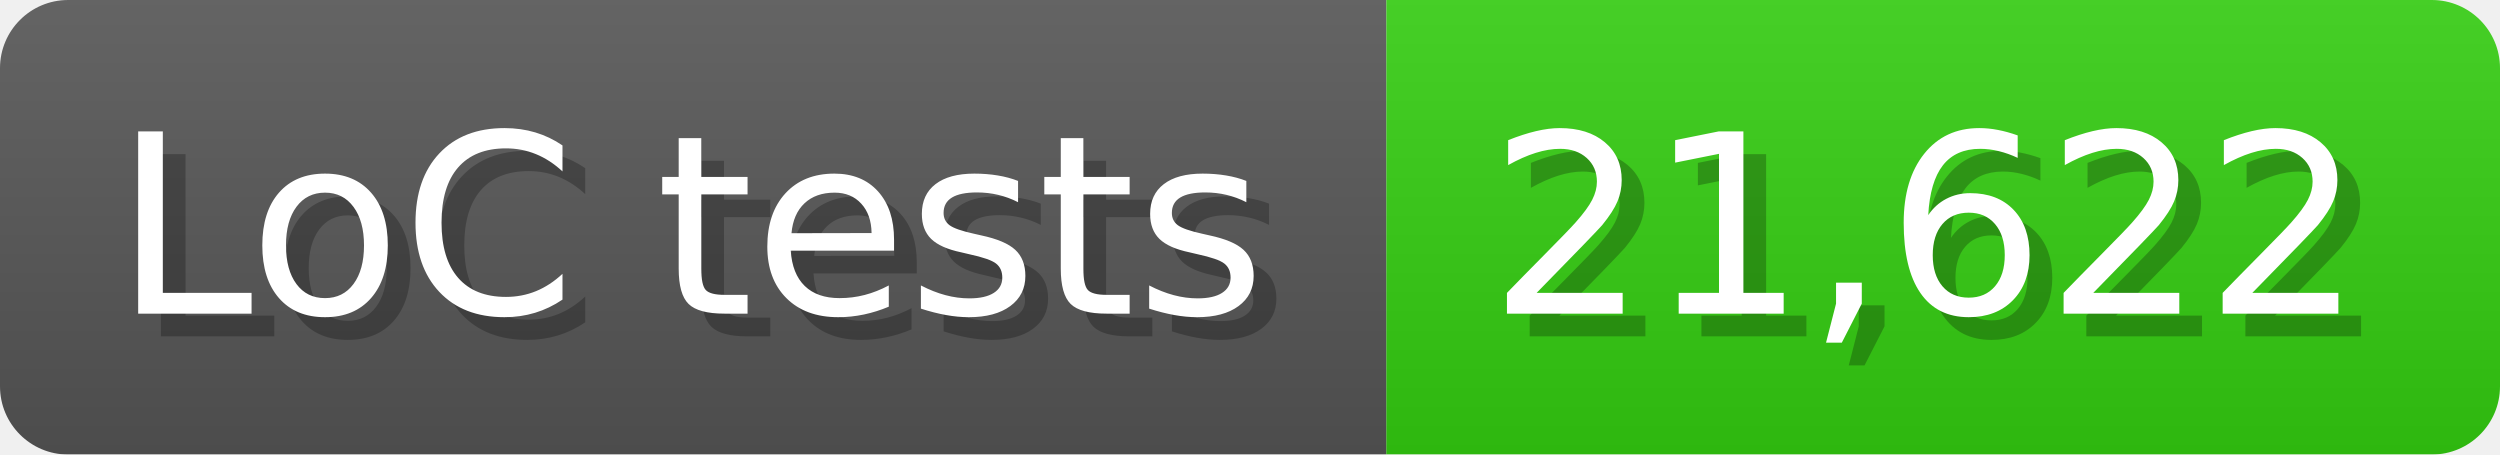
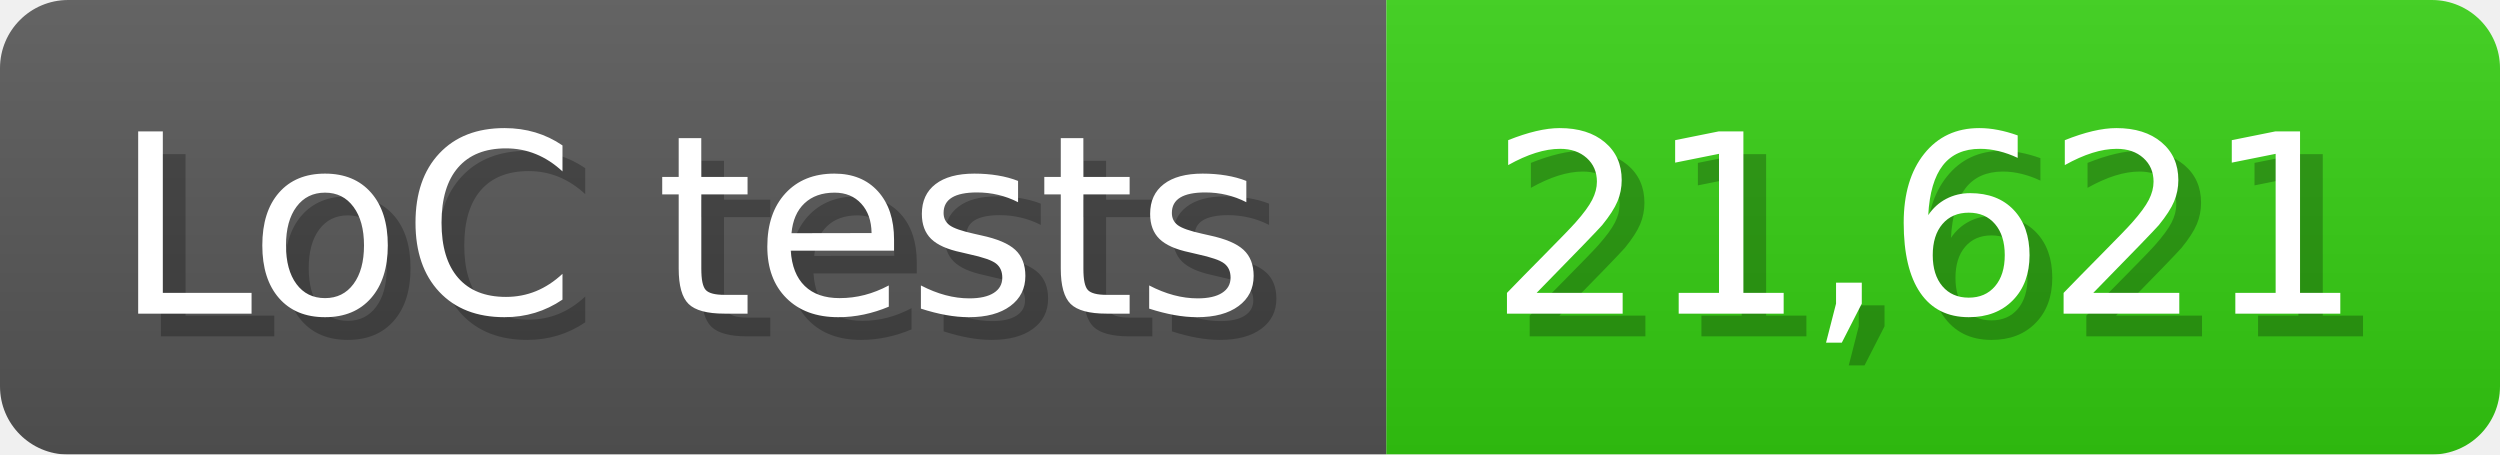
<svg xmlns="http://www.w3.org/2000/svg" width="110" height="20" viewBox="0 0 1100 200">
  <linearGradient id="a" x2="0" y2="100%">
    <stop offset="0" stop-opacity=".1" stop-color="#EEE" />
    <stop offset="1" stop-opacity=".1" />
  </linearGradient>
  <mask id="m">
    <rect width="1100" height="200" rx="30" fill="#FFF" />
  </mask>
  <g mask="url(#m)">
    <rect width="610" height="200" fill="#555" />
    <rect width="490" height="200" fill="#3C1" x="610" />
    <rect width="1100" height="200" fill="url(#a)" />
  </g>
  <g fill="#fff" text-anchor="start" font-family="Verdana,DejaVu Sans,sans-serif" font-size="110">
    <text x="60" y="148" textLength="510" fill="#000" opacity="0.25">LoC tests</text>
    <text x="50" y="138" textLength="510">LoC tests</text>
-     <text x="665" y="148" textLength="390" fill="#000" opacity="0.25">21,622</text>
-     <text x="655" y="138" textLength="390">21,622</text>
+     <text x="665" y="148" textLength="390" fill="#000" opacity="0.25">21,621</text>
+     <text x="655" y="138" textLength="390">21,621</text>
  </g>
</svg>
